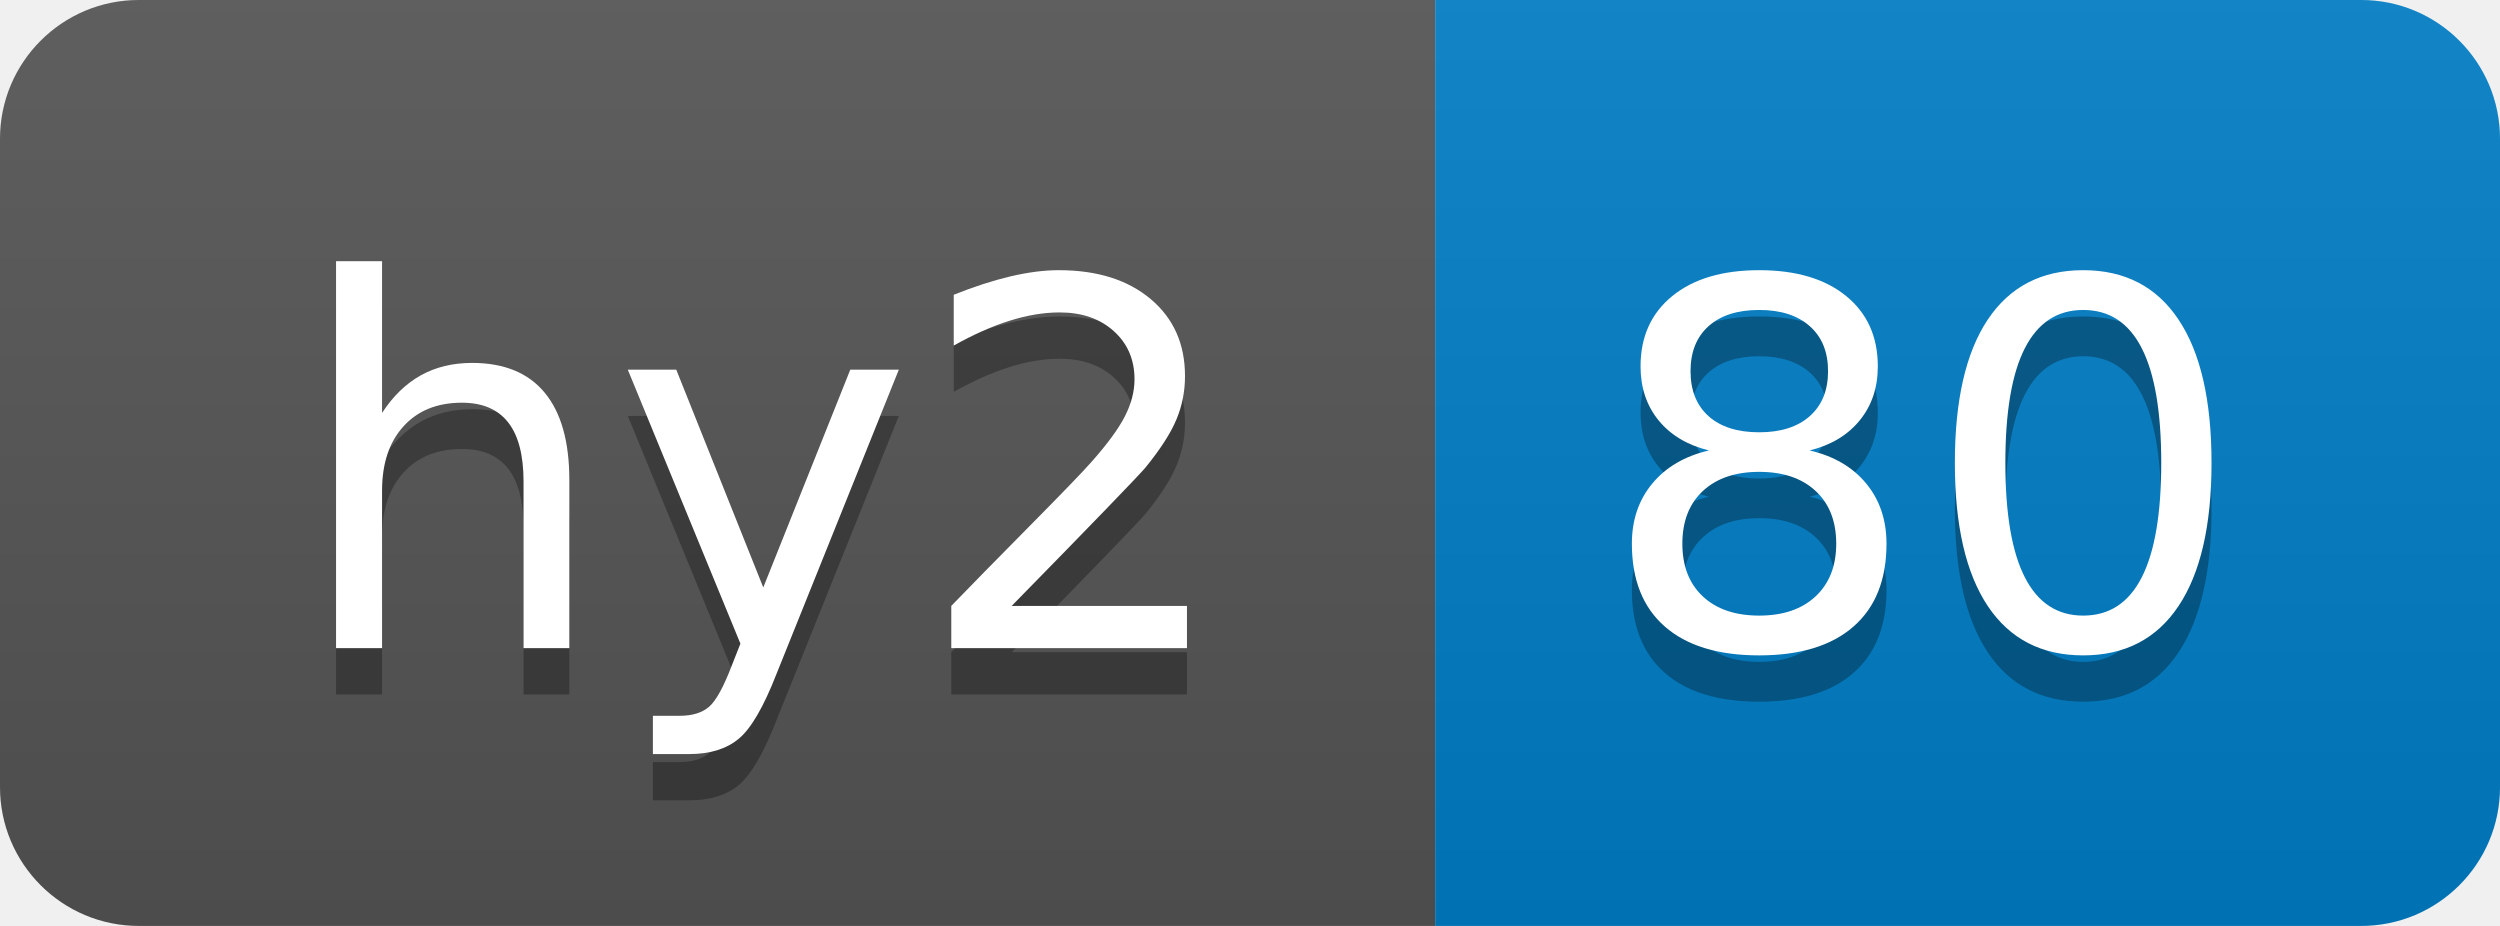
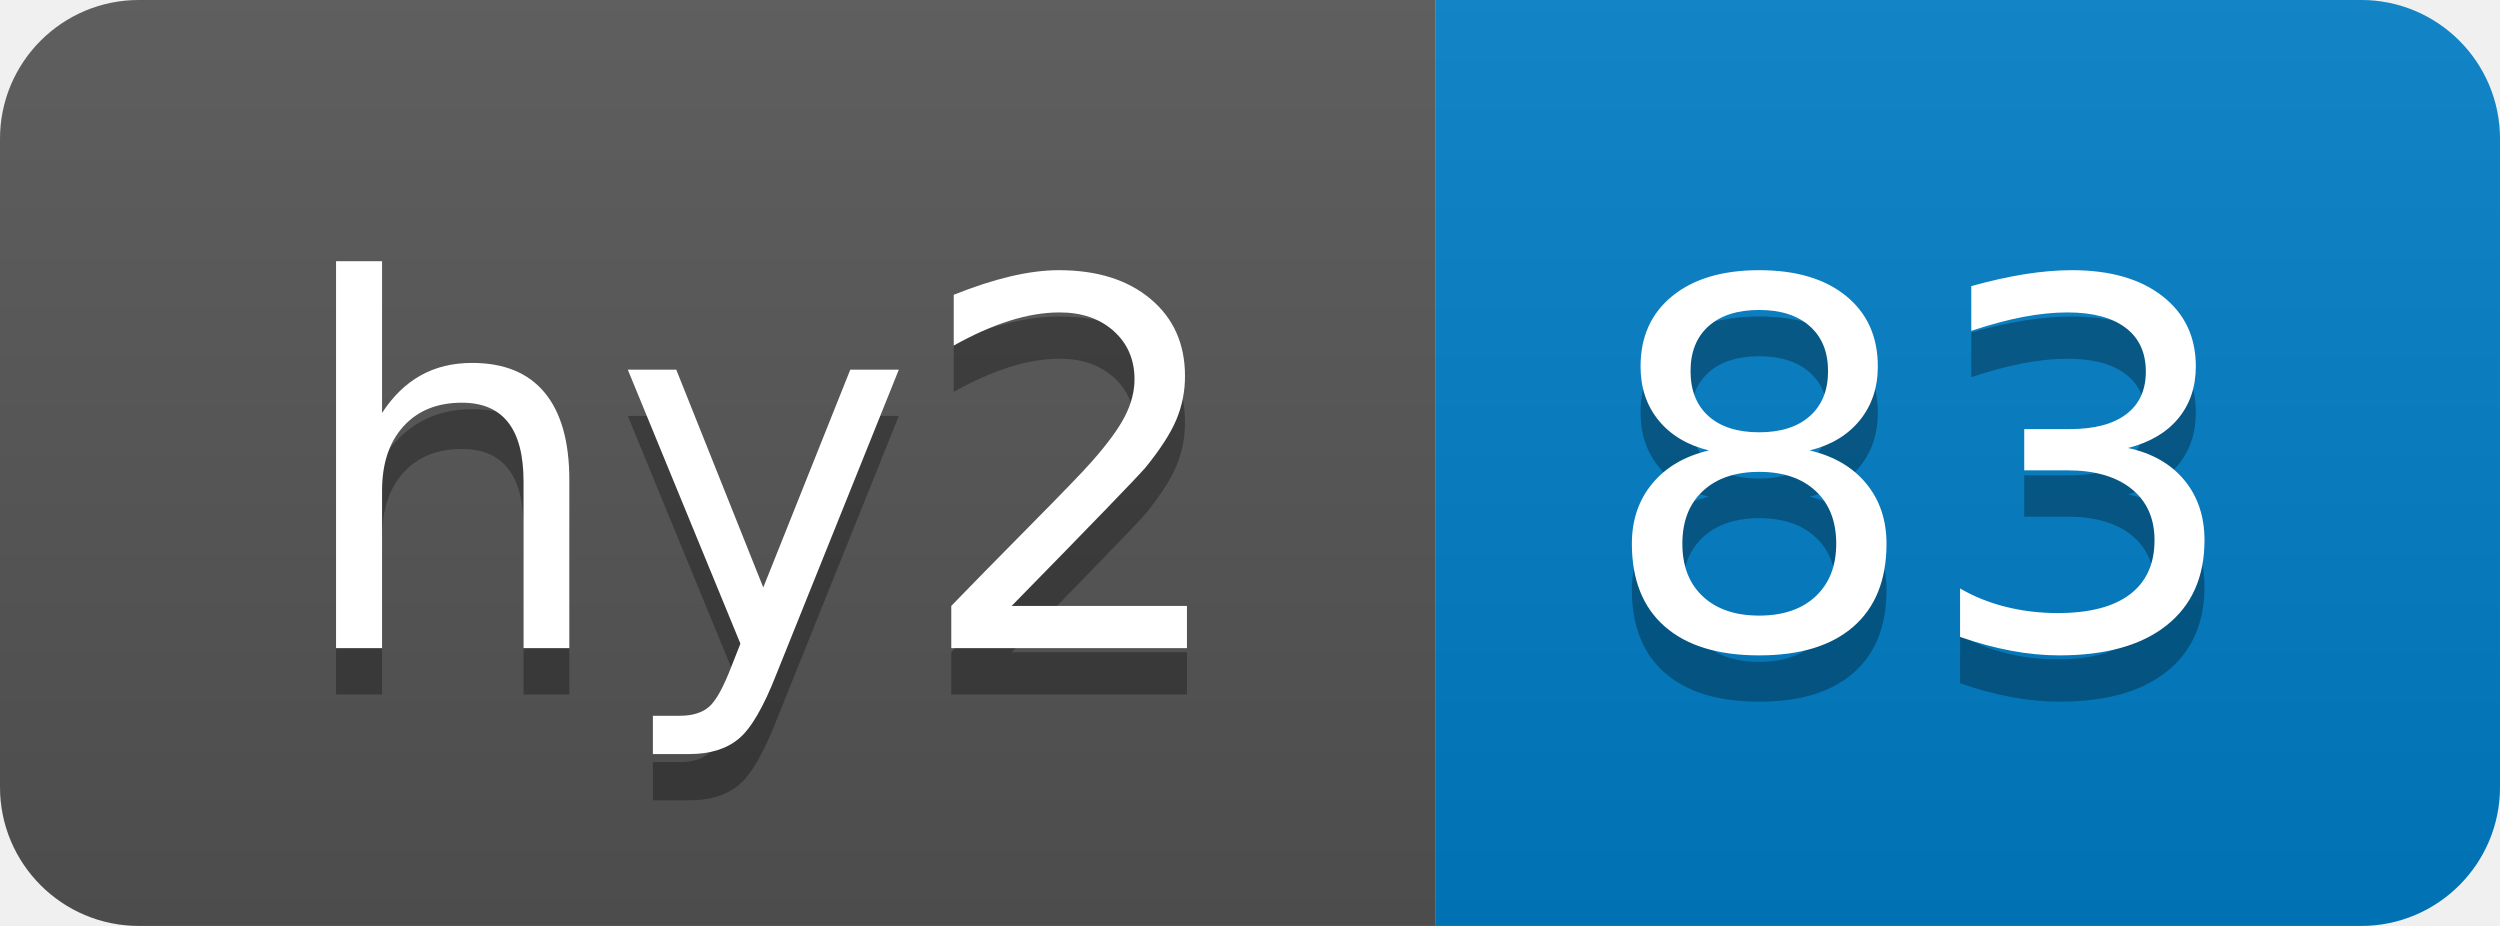
- <svg xmlns="http://www.w3.org/2000/svg" width="54" height="20" role="img" aria-label="hy2: 80">
+ <svg xmlns="http://www.w3.org/2000/svg" width="54" height="20" role="img" aria-label="hy2: 83">
  <linearGradient id="s" x2="0" y2="100%">
    <stop offset="0" stop-color="#bbb" stop-opacity=".1" />
    <stop offset="1" stop-opacity=".1" />
  </linearGradient>
  <clipPath id="r">
    <rect width="54" height="20" rx="3" fill="#fff" />
  </clipPath>
  <g clip-path="url(#r)">
    <rect width="31" height="20" fill="#555" />
    <rect x="31" width="23" height="20" fill="#007ec6" />
    <rect width="54" height="20" fill="url(#s)" />
  </g>
  <g fill="#fff" text-anchor="middle" font-family="Verdana,Geneva,DejaVu Sans,sans-serif" text-rendering="geometricPrecision" font-size="110">
    <text aria-hidden="true" x="165" y="150" fill="#010101" fill-opacity=".3" transform="scale(.1)" textLength="210">hy2</text>
    <text x="165" y="140" transform="scale(.1)" fill="#fff" textLength="210">hy2</text>
-     <text aria-hidden="true" x="415" y="150" fill="#010101" fill-opacity=".3" transform="scale(.1)" textLength="130">80</text>
-     <text x="415" y="140" transform="scale(.1)" fill="#fff" textLength="130">80</text>
+     <text aria-hidden="true" x="415" y="150" fill="#010101" fill-opacity=".3" transform="scale(.1)" textLength="130">83</text>
+     <text x="415" y="140" transform="scale(.1)" fill="#fff" textLength="130">83</text>
  </g>
</svg>
